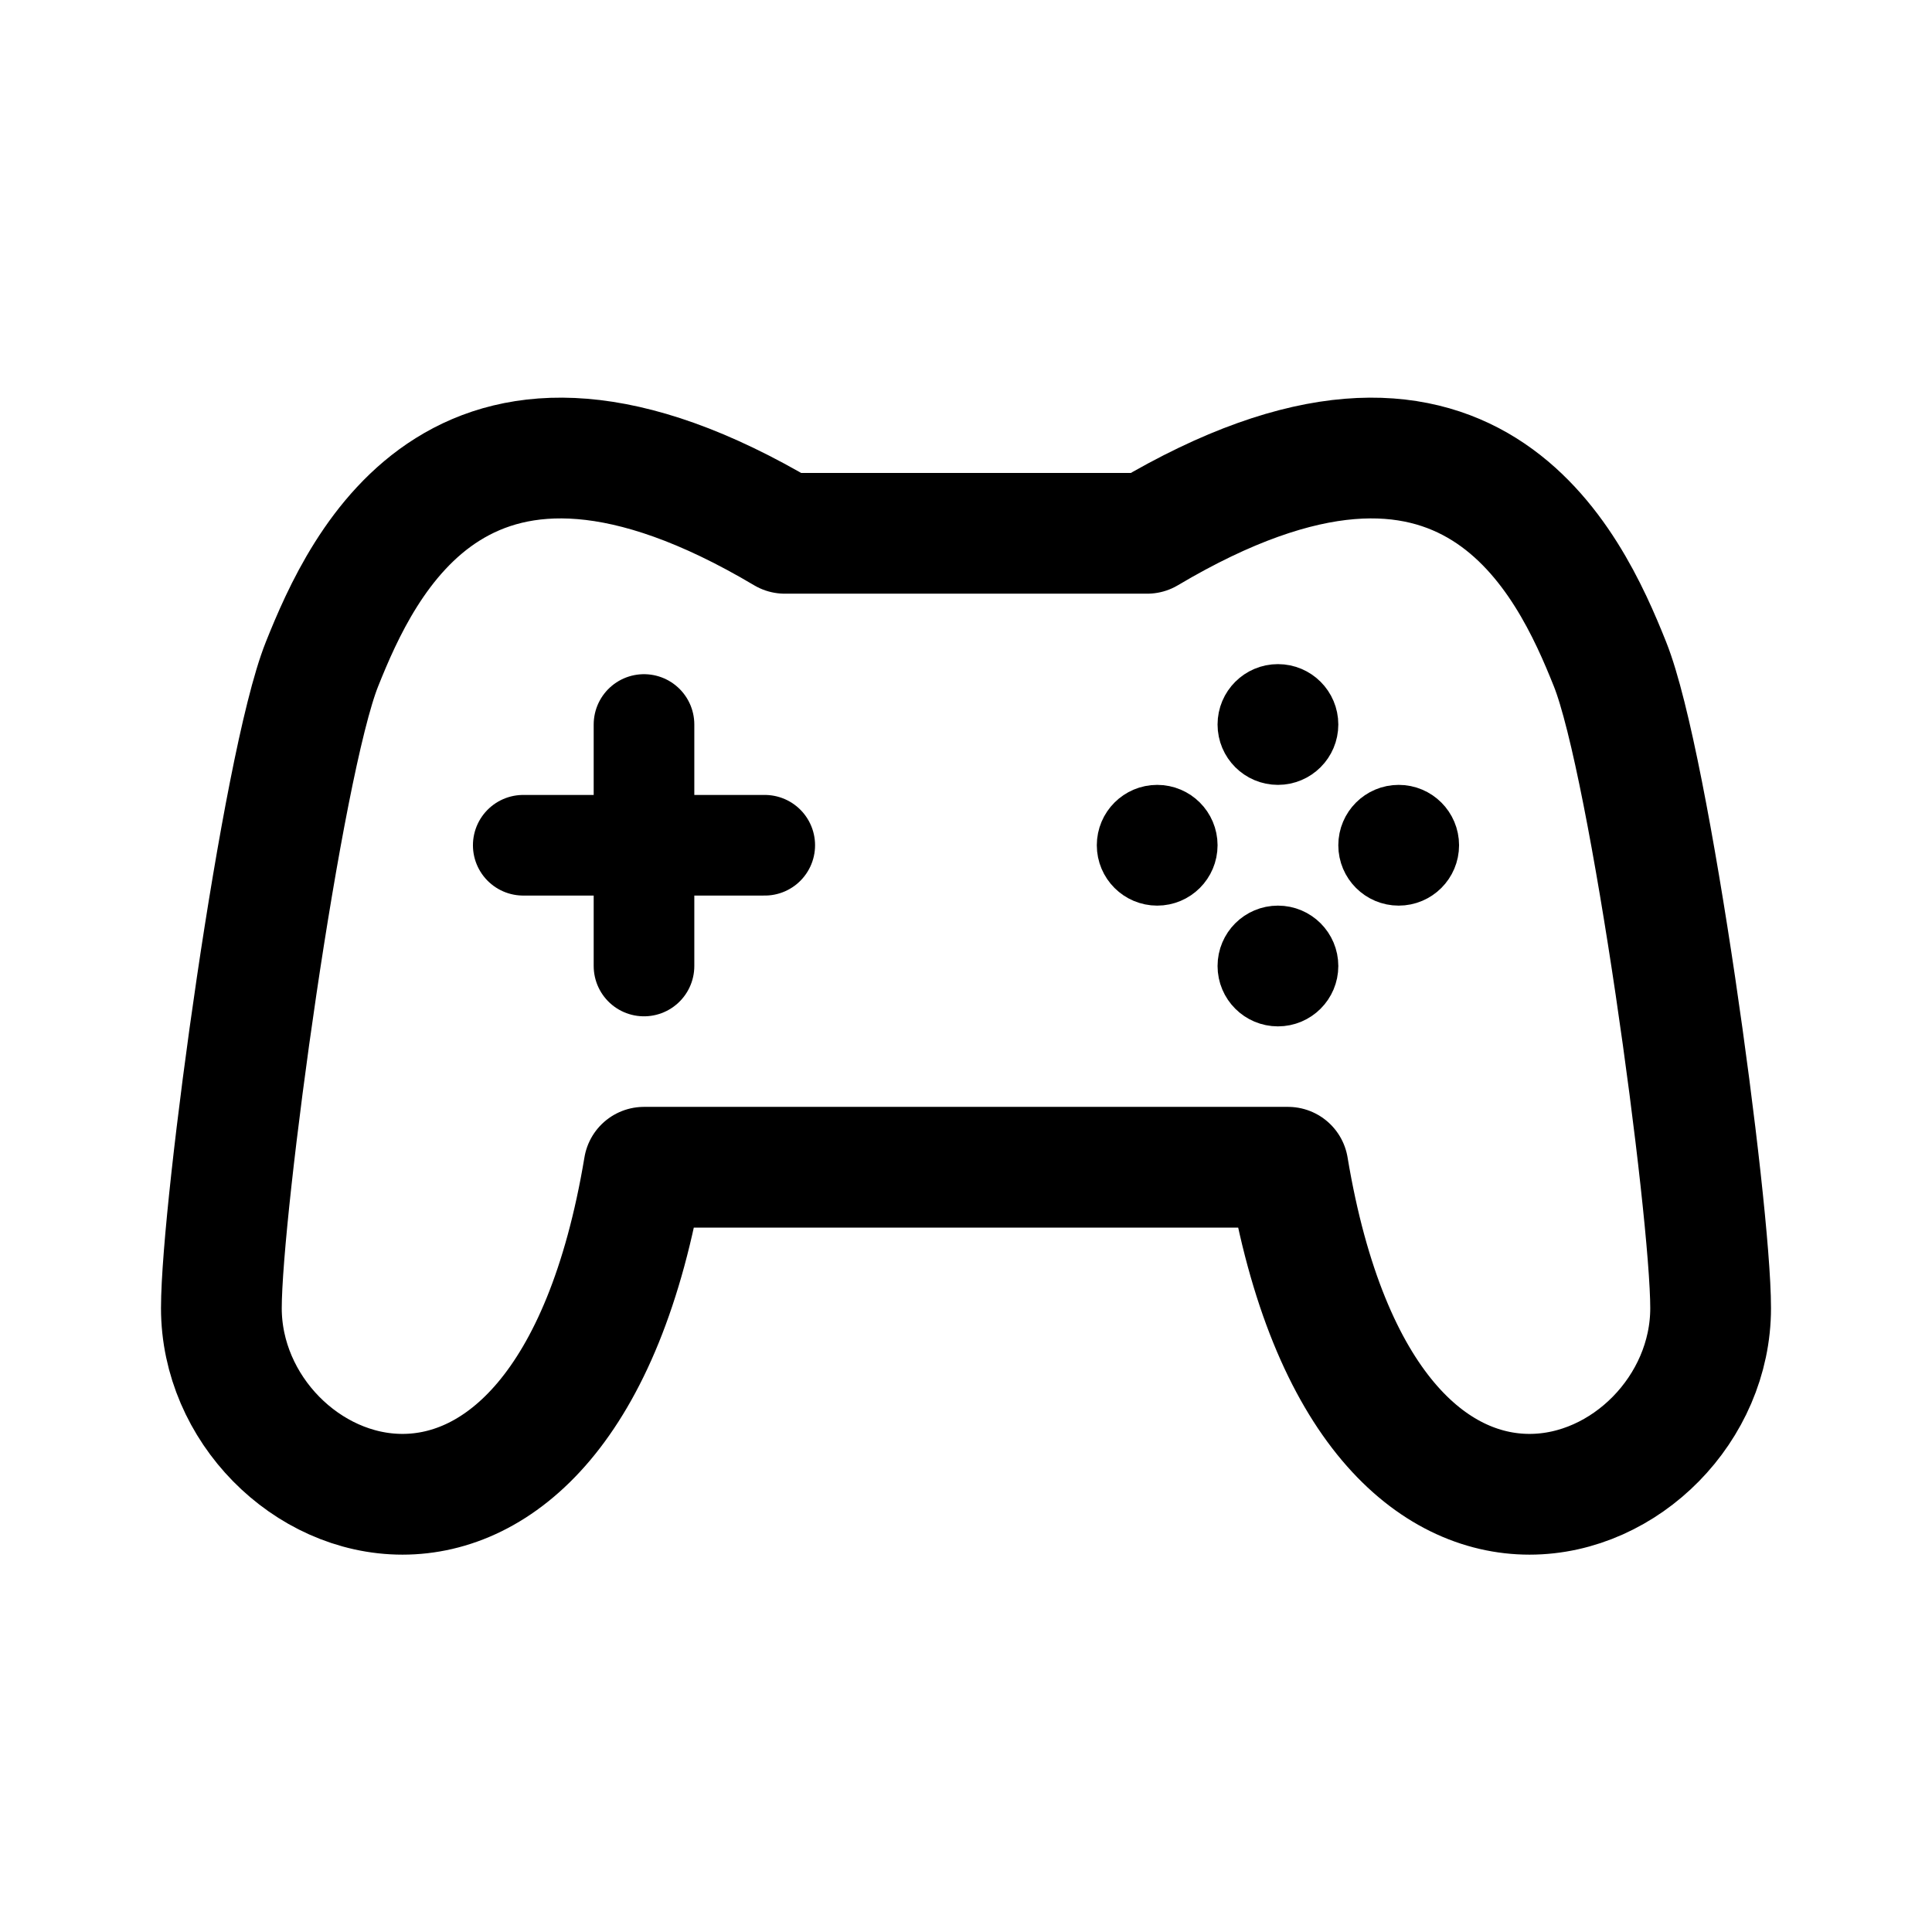
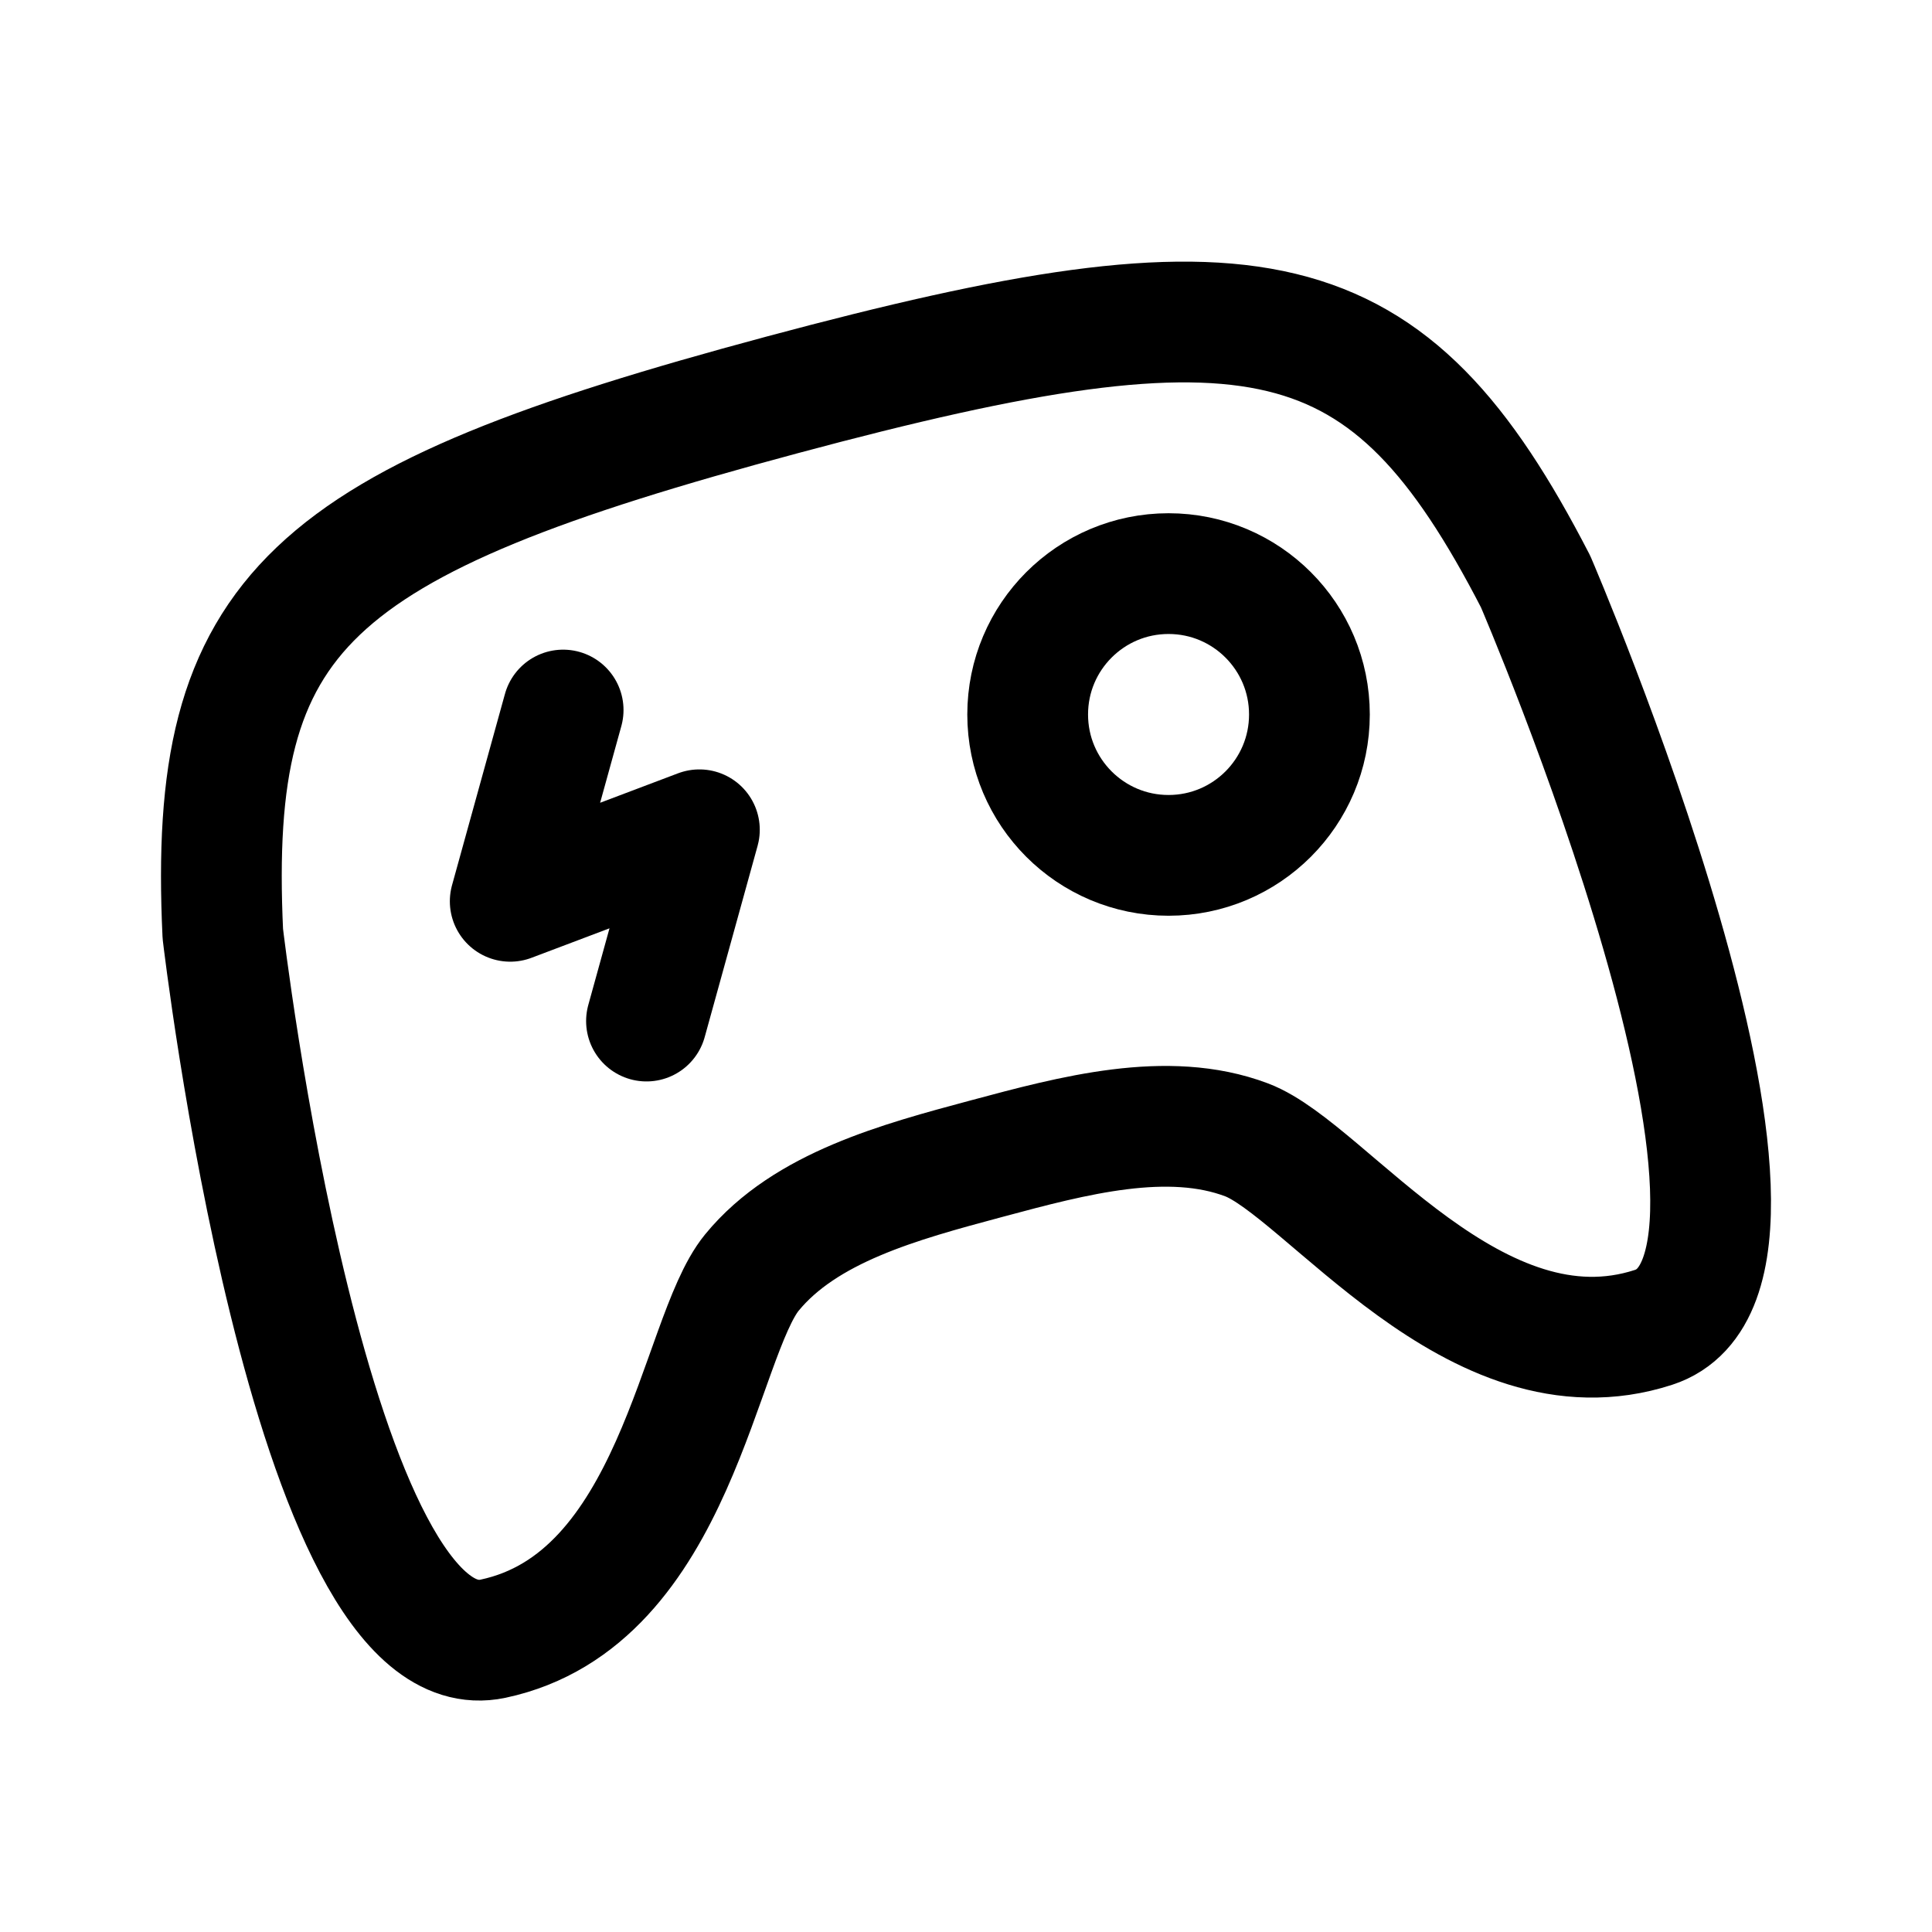
- <svg xmlns="http://www.w3.org/2000/svg" width="192" height="192" fill="none" stroke="#000" stroke-linecap="round" stroke-linejoin="round" stroke-width="6">
-   <path stroke-width="10" d="M64 84V72m0 12h12m-12 0v12m0-12H52" />
-   <path stroke-width="12" d="M96 116H64c-8 48-42 34-42 14 0-10 6-54 10-64s14-32 46-13h18m0 63h32c8 48 42 34 42 14 0-10-6-54-10-64s-14-32-46-13H96" />
-   <circle cx="127" cy="72" r="3" />
-   <circle cx="3" cy="3" r="3" transform="matrix(1 0 0 -1 136 87)" />
-   <circle cx="127" cy="96" r="3" />
-   <circle cx="3" cy="3" r="3" transform="matrix(1 0 0 -1 112 87)" />
+ <svg xmlns="http://www.w3.org/2000/svg" width="192" height="192" fill="none">
+   <path d="m55.964 70.562-5.259 19.009 18.8-7.108-5.258 19.009" stroke="#000" stroke-width="12" stroke-linecap="round" stroke-linejoin="round" />
+   <circle cx="116.129" cy="71.005" r="14" stroke="#000" stroke-width="12" stroke-linecap="round" stroke-linejoin="round" />
+   <path d="M77.727 39.244c47.268-12.681 60.135-10.034 74.876 18.545 0 0 29.436 68.353 11.728 74.121-17.707 5.767-32.575-15.66-40.444-18.632-7.841-2.962-17.254-.437-25.758 1.845l-.18.048c-8.505 2.282-17.917 4.807-23.23 11.298-5.33 6.514-7.505 32.514-25.721 36.384-18.216 3.871-26.855-70.062-26.855-70.062-1.505-32.13 8.316-40.865 55.584-53.547Z" stroke="#000" stroke-width="12" stroke-linecap="round" stroke-linejoin="round" />
</svg>
